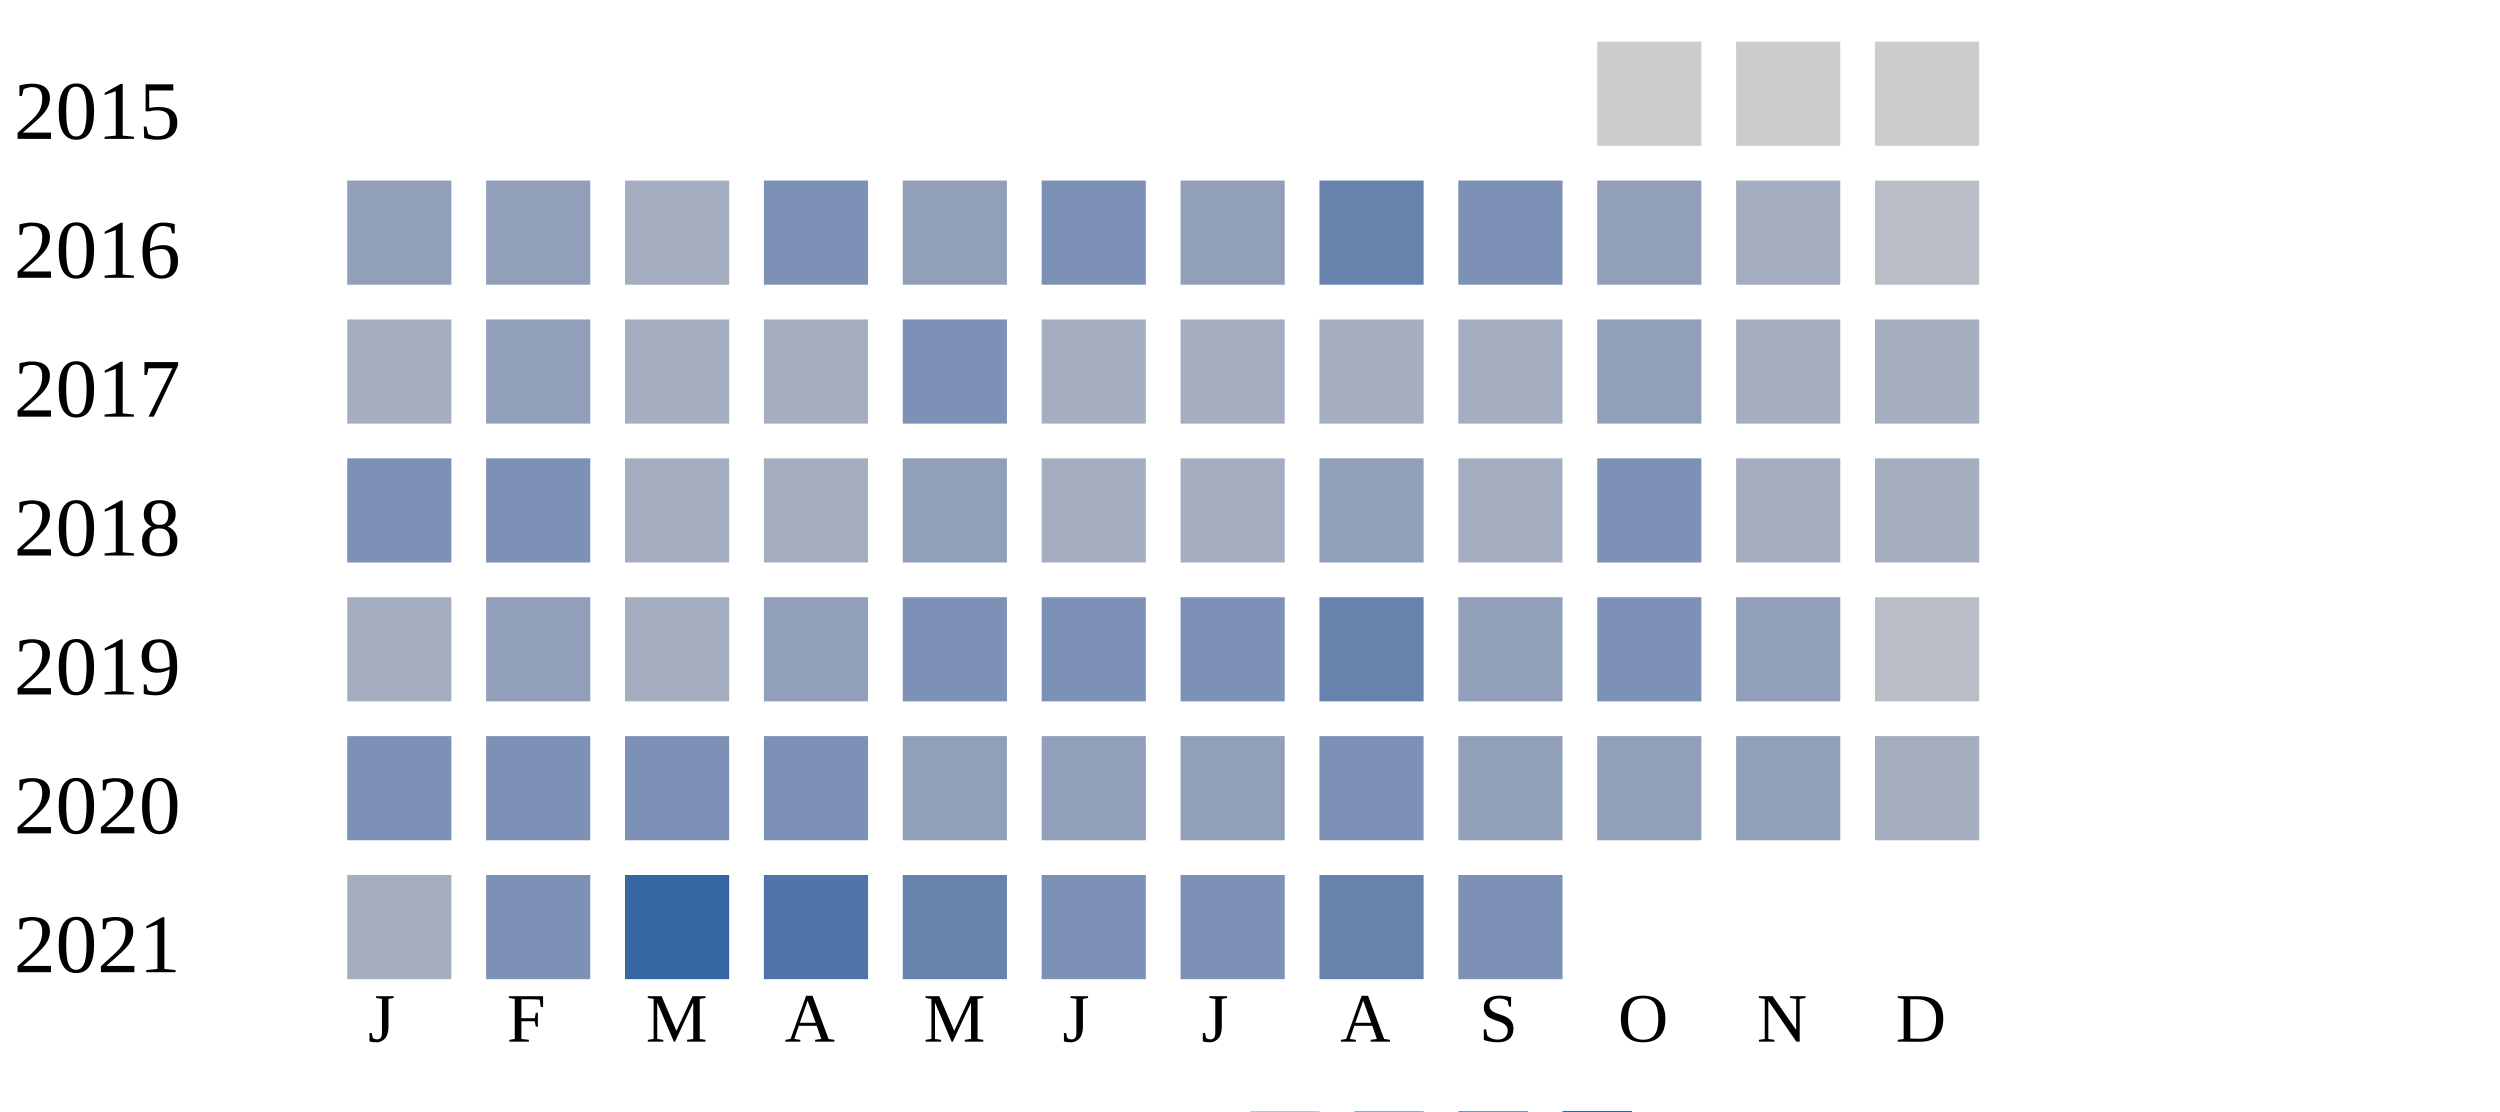
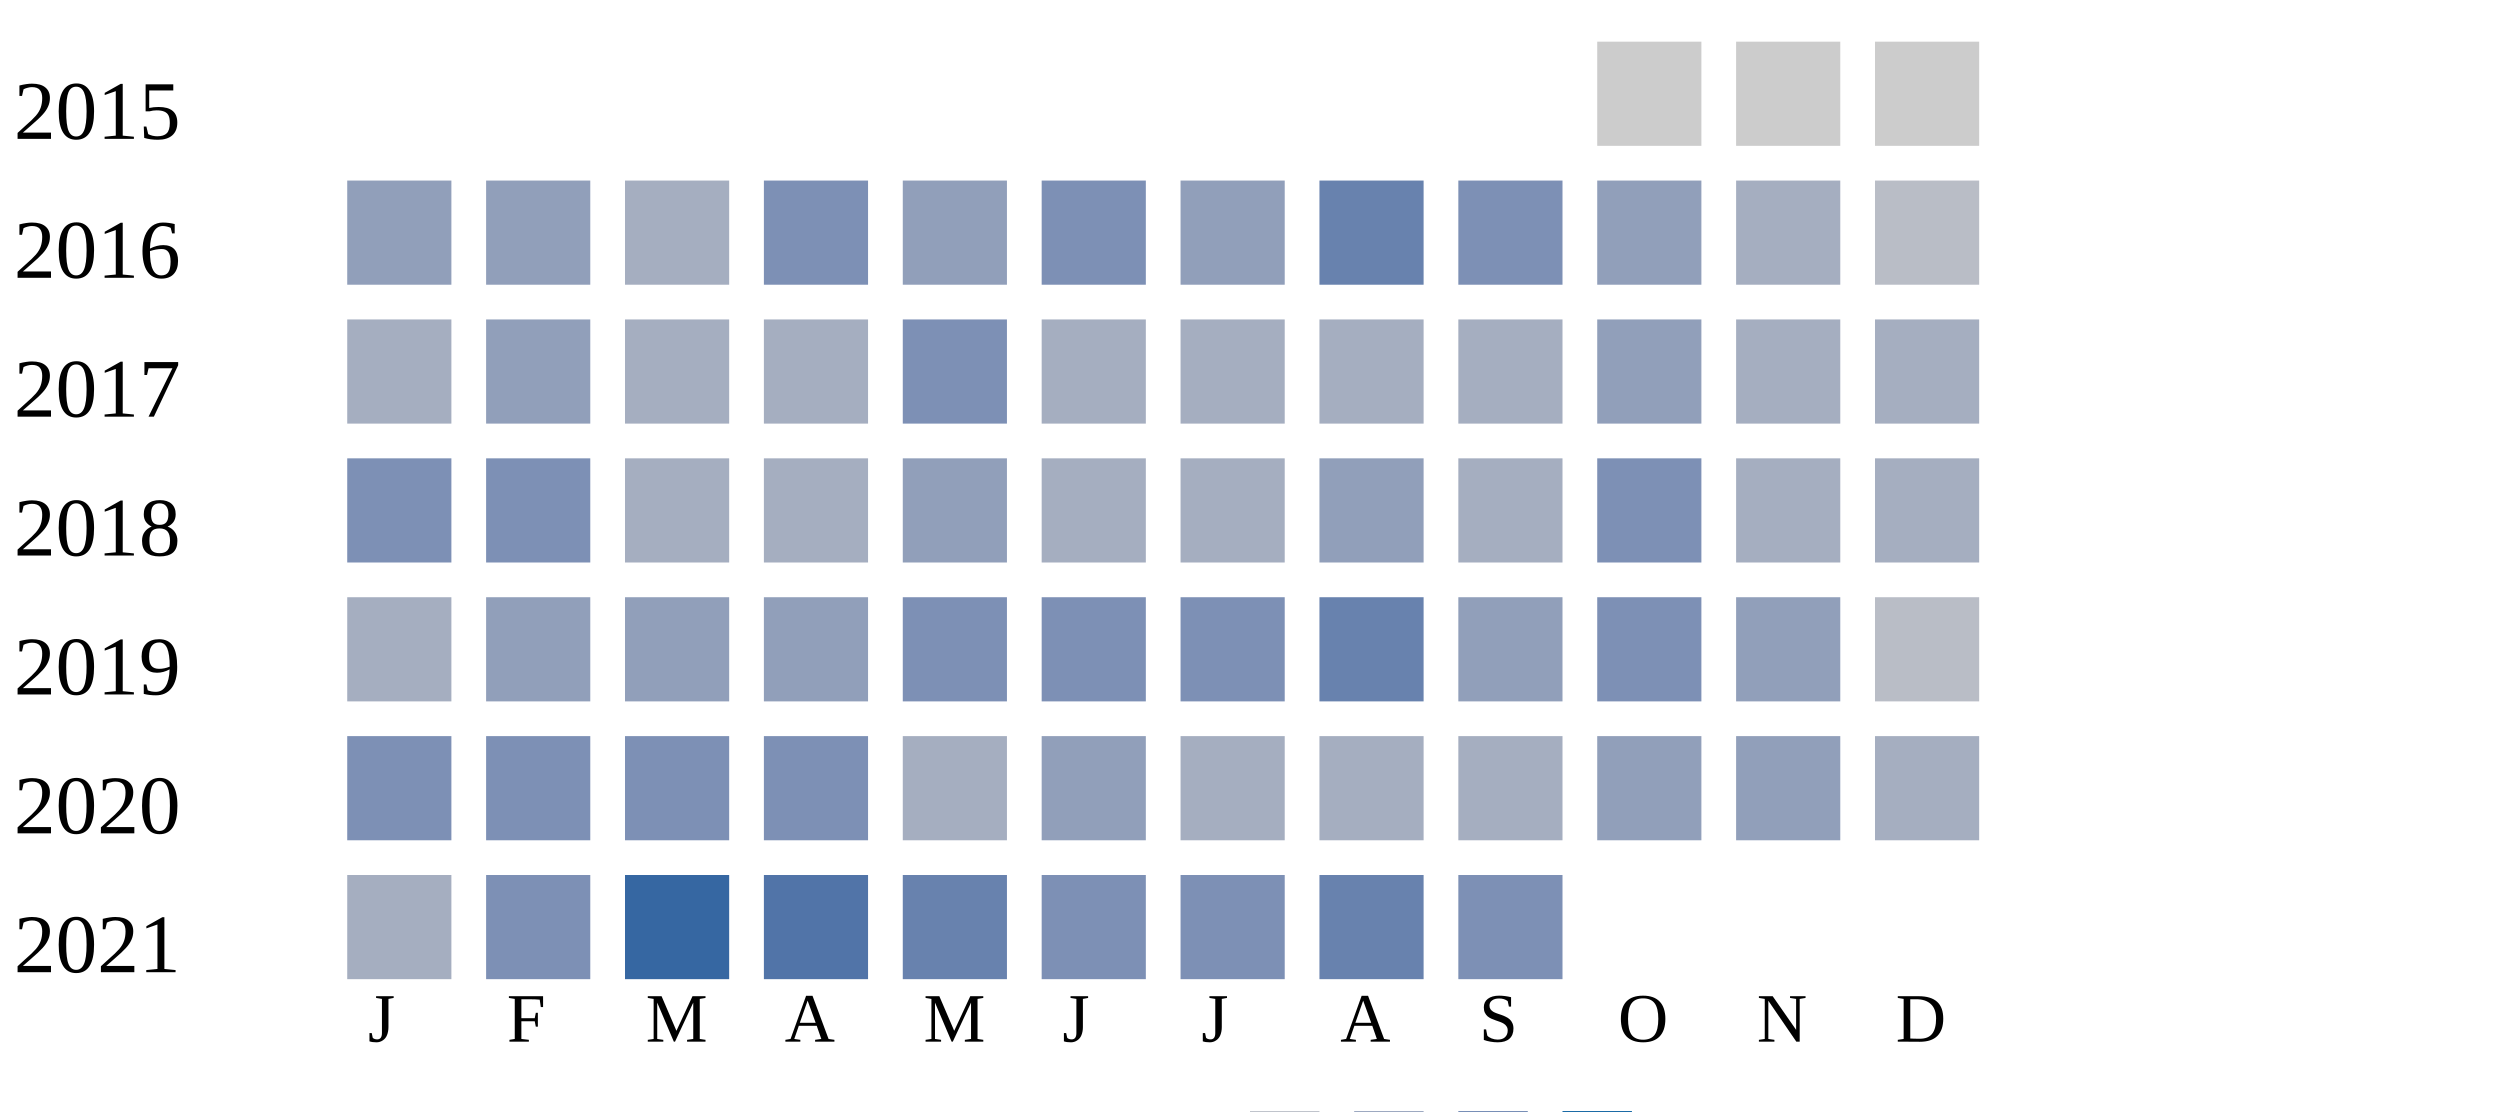
<svg xmlns="http://www.w3.org/2000/svg" width="360" height="160">
  <g transform="translate(0 0)">
    <text x="2" y="20">2015</text>
    <rect x="230" y="6" width="15" height="15" fill="#cccccc" />
    <rect x="250" y="6" width="15" height="15" fill="#cccccc" />
    <rect x="270" y="6" width="15" height="15" fill="#cccccc" />
  </g>
  <g transform="translate(0 20)">
    <text x="2" y="20">2016</text>
    <rect x="50" y="6" width="15" height="15" fill="#919fba" />
    <rect x="70" y="6" width="15" height="15" fill="#919fba" />
    <rect x="90" y="6" width="15" height="15" fill="#a5aec0" />
    <rect x="110" y="6" width="15" height="15" fill="#7d90b5" />
    <rect x="130" y="6" width="15" height="15" fill="#919fba" />
    <rect x="150" y="6" width="15" height="15" fill="#7d90b5" />
    <rect x="170" y="6" width="15" height="15" fill="#919fba" />
    <rect x="190" y="6" width="15" height="15" fill="#6882ae" />
    <rect x="210" y="6" width="15" height="15" fill="#7d90b5" />
    <rect x="230" y="6" width="15" height="15" fill="#919fba" />
    <rect x="250" y="6" width="15" height="15" fill="#a5aec0" />
    <rect x="270" y="6" width="15" height="15" fill="#b9bdc6" />
  </g>
  <g transform="translate(0 40)">
    <text x="2" y="20">2017</text>
    <rect x="50" y="6" width="15" height="15" fill="#a5aec0" />
    <rect x="70" y="6" width="15" height="15" fill="#919fba" />
    <rect x="90" y="6" width="15" height="15" fill="#a5aec0" />
    <rect x="110" y="6" width="15" height="15" fill="#a5aec0" />
    <rect x="130" y="6" width="15" height="15" fill="#7d90b5" />
    <rect x="150" y="6" width="15" height="15" fill="#a5aec0" />
    <rect x="170" y="6" width="15" height="15" fill="#a5aec0" />
    <rect x="190" y="6" width="15" height="15" fill="#a5aec0" />
    <rect x="210" y="6" width="15" height="15" fill="#a5aec0" />
    <rect x="230" y="6" width="15" height="15" fill="#919fba" />
    <rect x="250" y="6" width="15" height="15" fill="#a5aec0" />
    <rect x="270" y="6" width="15" height="15" fill="#a5aec0" />
  </g>
  <g transform="translate(0 60)">
    <text x="2" y="20">2018</text>
    <rect x="50" y="6" width="15" height="15" fill="#7d90b5" />
    <rect x="70" y="6" width="15" height="15" fill="#7d90b5" />
    <rect x="90" y="6" width="15" height="15" fill="#a5aec0" />
    <rect x="110" y="6" width="15" height="15" fill="#a5aec0" />
    <rect x="130" y="6" width="15" height="15" fill="#919fba" />
    <rect x="150" y="6" width="15" height="15" fill="#a5aec0" />
    <rect x="170" y="6" width="15" height="15" fill="#a5aec0" />
    <rect x="190" y="6" width="15" height="15" fill="#919fba" />
    <rect x="210" y="6" width="15" height="15" fill="#a5aec0" />
    <rect x="230" y="6" width="15" height="15" fill="#7d90b5" />
    <rect x="250" y="6" width="15" height="15" fill="#a5aec0" />
    <rect x="270" y="6" width="15" height="15" fill="#a5aec0" />
  </g>
  <g transform="translate(0 80)">
    <text x="2" y="20">2019</text>
    <rect x="50" y="6" width="15" height="15" fill="#a5aec0" />
    <rect x="70" y="6" width="15" height="15" fill="#919fba" />
-     <rect x="90" y="6" width="15" height="15" fill="#a5aec0" />
+     <rect x="90" y="6" width="15" height="15" fill="#919fba" />
    <rect x="110" y="6" width="15" height="15" fill="#919fba" />
    <rect x="130" y="6" width="15" height="15" fill="#7d90b5" />
    <rect x="150" y="6" width="15" height="15" fill="#7d90b5" />
    <rect x="170" y="6" width="15" height="15" fill="#7d90b5" />
    <rect x="190" y="6" width="15" height="15" fill="#6882ae" />
    <rect x="210" y="6" width="15" height="15" fill="#919fba" />
    <rect x="230" y="6" width="15" height="15" fill="#7d90b5" />
    <rect x="250" y="6" width="15" height="15" fill="#919fba" />
    <rect x="270" y="6" width="15" height="15" fill="#b9bdc6" />
  </g>
  <g transform="translate(0 100)">
    <text x="2" y="20">2020</text>
    <rect x="50" y="6" width="15" height="15" fill="#7d90b5" />
    <rect x="70" y="6" width="15" height="15" fill="#7d90b5" />
    <rect x="90" y="6" width="15" height="15" fill="#7d90b5" />
    <rect x="110" y="6" width="15" height="15" fill="#7d90b5" />
-     <rect x="130" y="6" width="15" height="15" fill="#919fba" />
+     <rect x="130" y="6" width="15" height="15" fill="#a5aec0" />
    <rect x="150" y="6" width="15" height="15" fill="#919fba" />
-     <rect x="170" y="6" width="15" height="15" fill="#919fba" />
-     <rect x="190" y="6" width="15" height="15" fill="#7d90b5" />
-     <rect x="210" y="6" width="15" height="15" fill="#919fba" />
+     <rect x="170" y="6" width="15" height="15" fill="#a5aec0" />
+     <rect x="190" y="6" width="15" height="15" fill="#a5aec0" />
+     <rect x="210" y="6" width="15" height="15" fill="#a5aec0" />
    <rect x="230" y="6" width="15" height="15" fill="#919fba" />
    <rect x="250" y="6" width="15" height="15" fill="#919fba" />
    <rect x="270" y="6" width="15" height="15" fill="#a5aec0" />
  </g>
  <g transform="translate(0 120)">
    <text x="2" y="20">2021</text>
    <rect x="50" y="6" width="15" height="15" fill="#a5aec0" />
    <rect x="70" y="6" width="15" height="15" fill="#7d90b5" />
    <rect x="90" y="6" width="15" height="15" fill="#3667a2" />
    <rect x="110" y="6" width="15" height="15" fill="#5174a8" />
    <rect x="130" y="6" width="15" height="15" fill="#6882ae" />
    <rect x="150" y="6" width="15" height="15" fill="#7d90b5" />
    <rect x="170" y="6" width="15" height="15" fill="#7d90b5" />
    <rect x="190" y="6" width="15" height="15" fill="#6882ae" />
    <rect x="210" y="6" width="15" height="15" fill="#7d90b5" />
  </g>
  <text style="font-size: 10px; text-align: center" x="53" y="150">J</text>
  <text style="font-size: 10px; text-align: center" x="73" y="150">F</text>
  <text style="font-size: 10px; text-align: center" x="93" y="150">M</text>
  <text style="font-size: 10px; text-align: center" x="113" y="150">A</text>
  <text style="font-size: 10px; text-align: center" x="133" y="150">M</text>
  <text style="font-size: 10px; text-align: center" x="153" y="150">J</text>
  <text style="font-size: 10px; text-align: center" x="173" y="150">J</text>
  <text style="font-size: 10px; text-align: center" x="193" y="150">A</text>
  <text style="font-size: 10px; text-align: center" x="213" y="150">S</text>
  <text style="font-size: 10px; text-align: center" x="233" y="150">O</text>
  <text style="font-size: 10px; text-align: center" x="253" y="150">N</text>
  <text style="font-size: 10px; text-align: center" x="273" y="150">D</text>
  <text style="font-size: 10px;" x="155" y="169">Less</text>
  <rect fill="#b9bdc6" width="10" height="10" x="180" y="160" />
  <rect fill="#919fba" width="10" height="10" x="195" y="160" />
  <rect fill="#6882ae" width="10" height="10" x="210" y="160" />
  <rect fill="#005a9c" width="10" height="10" x="225" y="160" />
  <text x="240" y="169" style="font-size: 10px;">More</text>
</svg>
